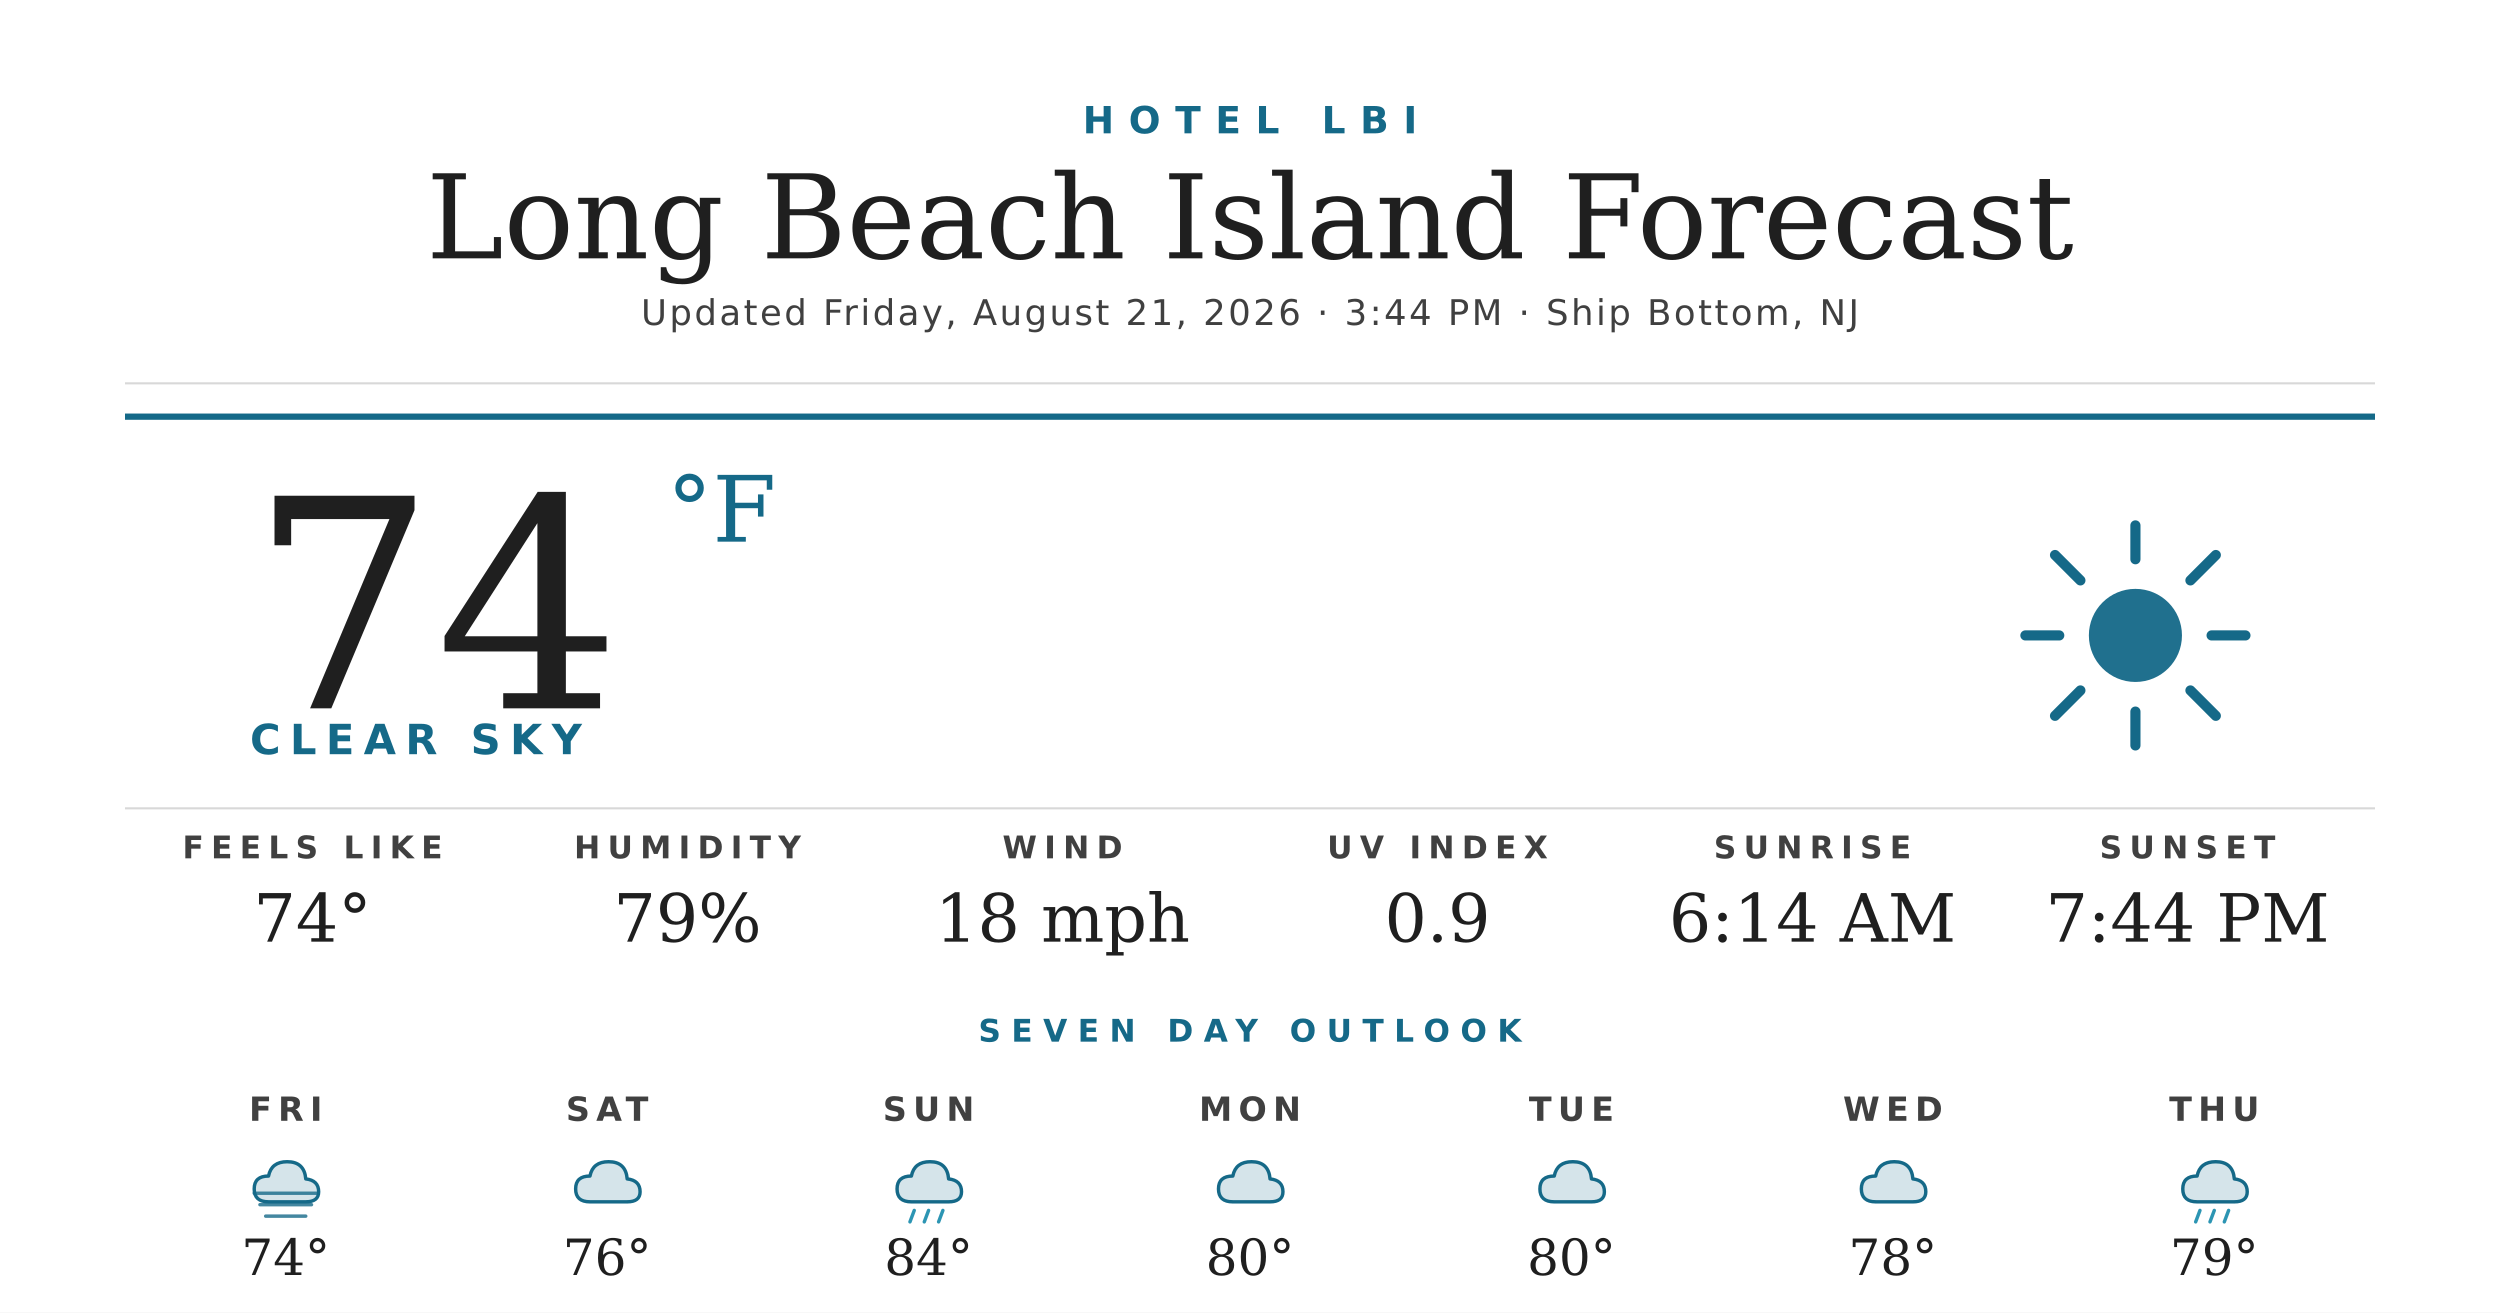
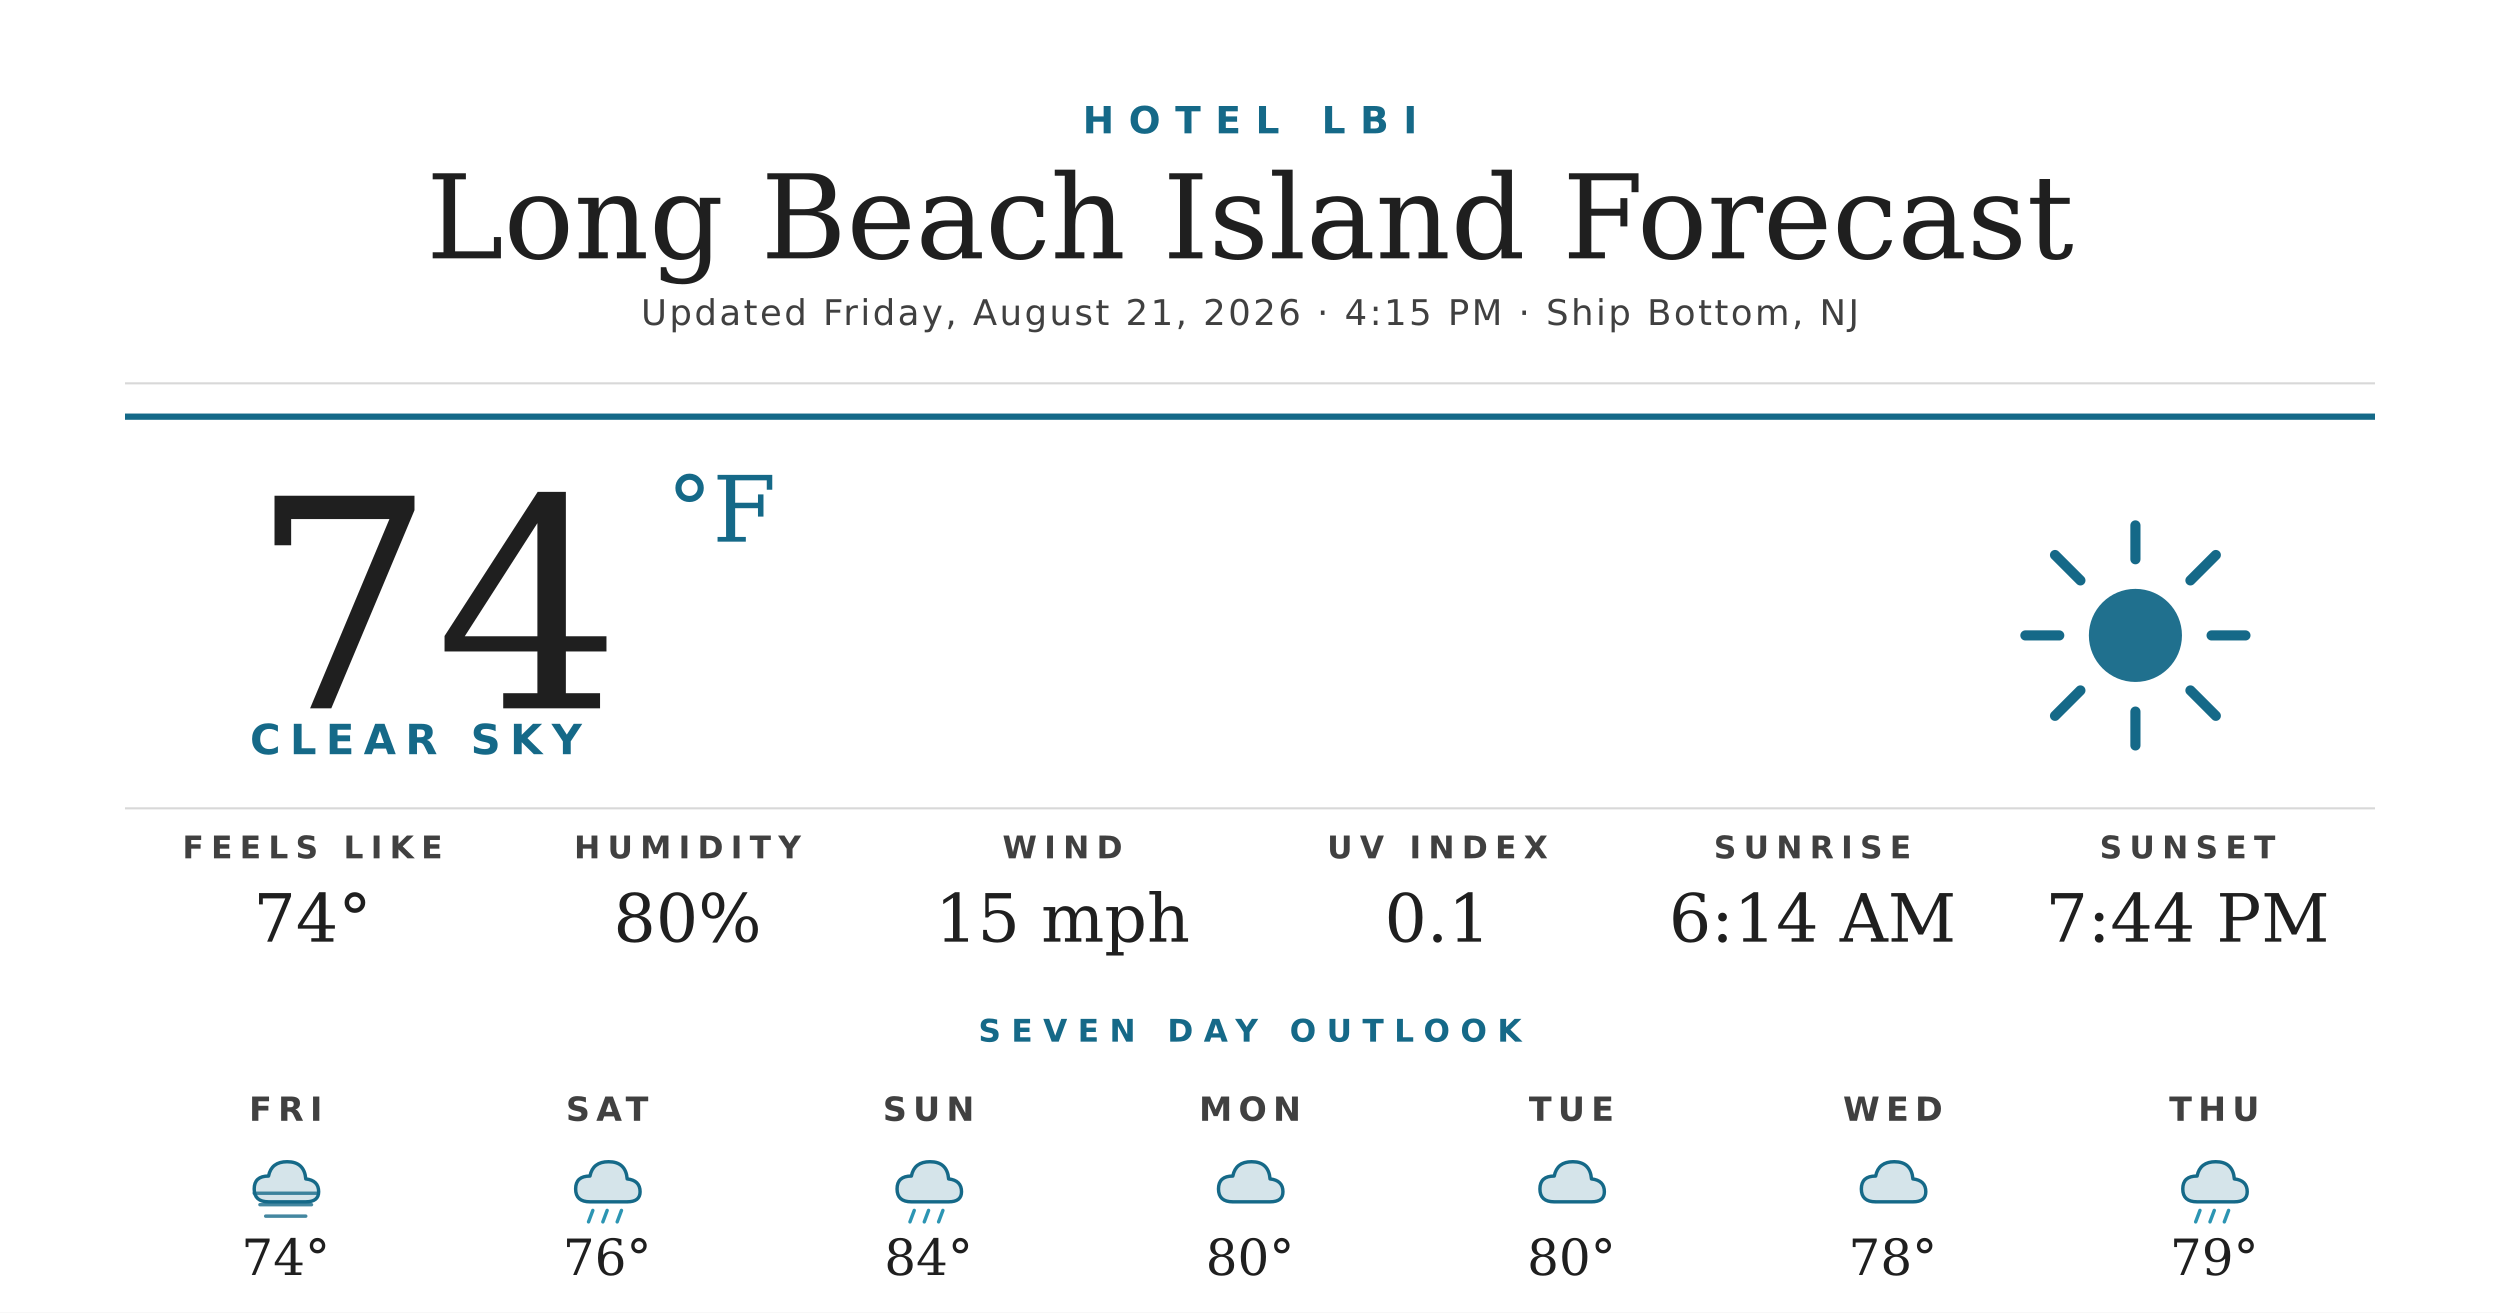
<svg xmlns="http://www.w3.org/2000/svg" width="1200" height="630" viewBox="0 0 1200 630">
  <rect width="1200" height="630" fill="#ffffff" />
  <text x="600" y="64" text-anchor="middle" font-family="'Montserrat Bold', 'Montserrat', 'DejaVu Sans', Helvetica, Arial, sans-serif" font-size="18" font-weight="700" fill="#156988" letter-spacing="7">HOTEL LBI</text>
  <text x="600" y="124" text-anchor="middle" font-family="'Prata', 'DejaVu Serif', Georgia, serif" font-size="56" fill="#1f1f1f">Long Beach Island Forecast</text>
-   <text x="600" y="156" text-anchor="middle" font-family="'Montserrat', 'DejaVu Sans', Helvetica, Arial, sans-serif" font-size="17" font-weight="500" fill="#404040" letter-spacing="1.2">Updated Friday, August 21, 2026 · 3:44 PM · Ship Bottom, NJ</text>
+   <text x="600" y="156" text-anchor="middle" font-family="'Montserrat', 'DejaVu Sans', Helvetica, Arial, sans-serif" font-size="17" font-weight="500" fill="#404040" letter-spacing="1.2">Updated Friday, August 21, 2026 · 4:15 PM · Ship Bottom, NJ</text>
  <line x1="60" y1="184" x2="1140" y2="184" stroke="#d8d8d8" stroke-width="1" />
  <line x1="60" y1="200" x2="1140" y2="200" stroke="#156988" stroke-width="3" />
  <text x="120" y="340" font-family="'Prata', 'DejaVu Serif', Georgia, serif" font-size="140" fill="#1f1f1f">74</text>
  <text x="320" y="260" font-family="'Prata', 'DejaVu Serif', Georgia, serif" font-size="44" fill="#156988">°F</text>
  <text x="120" y="362" font-family="'Montserrat Bold', 'Montserrat', 'DejaVu Sans', Helvetica, Arial, sans-serif" font-size="20" font-weight="700" fill="#156988" letter-spacing="4.5">CLEAR SKY</text>
  <g transform="translate(960,240) scale(2.03125)">
    <circle cx="32" cy="32" r="11" fill="#156988" opacity="0.95" />
    <g stroke="#156988" stroke-width="2.4" stroke-linecap="round">
      <line x1="32" y1="6" x2="32" y2="14" />
      <line x1="32" y1="50" x2="32" y2="58" />
      <line x1="6" y1="32" x2="14" y2="32" />
      <line x1="50" y1="32" x2="58" y2="32" />
      <line x1="13" y1="13" x2="19" y2="19" />
      <line x1="45" y1="45" x2="51" y2="51" />
      <line x1="13" y1="51" x2="19" y2="45" />
      <line x1="45" y1="19" x2="51" y2="13" />
    </g>
  </g>
  <line x1="60" y1="388" x2="1140" y2="388" stroke="#d8d8d8" stroke-width="1" />
  <text x="150" y="412" text-anchor="middle" font-family="'Montserrat Bold', 'Montserrat', 'DejaVu Sans', Helvetica, Arial, sans-serif" font-size="15" font-weight="700" fill="#404040" letter-spacing="3.5">FEELS LIKE</text>
  <text x="150" y="452" text-anchor="middle" font-family="'Prata', 'DejaVu Serif', Georgia, serif" font-size="32" fill="#1f1f1f">74°</text>
  <text x="330" y="412" text-anchor="middle" font-family="'Montserrat Bold', 'Montserrat', 'DejaVu Sans', Helvetica, Arial, sans-serif" font-size="15" font-weight="700" fill="#404040" letter-spacing="3.5">HUMIDITY</text>
-   <text x="330" y="452" text-anchor="middle" font-family="'Prata', 'DejaVu Serif', Georgia, serif" font-size="32" fill="#1f1f1f">79%</text>
+   <text x="330" y="452" text-anchor="middle" font-family="'Prata', 'DejaVu Serif', Georgia, serif" font-size="32" fill="#1f1f1f">80%</text>
  <text x="510" y="412" text-anchor="middle" font-family="'Montserrat Bold', 'Montserrat', 'DejaVu Sans', Helvetica, Arial, sans-serif" font-size="15" font-weight="700" fill="#404040" letter-spacing="3.5">WIND</text>
-   <text x="510" y="452" text-anchor="middle" font-family="'Prata', 'DejaVu Serif', Georgia, serif" font-size="32" fill="#1f1f1f">18 mph</text>
+   <text x="510" y="452" text-anchor="middle" font-family="'Prata', 'DejaVu Serif', Georgia, serif" font-size="32" fill="#1f1f1f">15 mph</text>
  <text x="690" y="412" text-anchor="middle" font-family="'Montserrat Bold', 'Montserrat', 'DejaVu Sans', Helvetica, Arial, sans-serif" font-size="15" font-weight="700" fill="#404040" letter-spacing="3.5">UV INDEX</text>
-   <text x="690" y="452" text-anchor="middle" font-family="'Prata', 'DejaVu Serif', Georgia, serif" font-size="32" fill="#1f1f1f">0.9</text>
+   <text x="690" y="452" text-anchor="middle" font-family="'Prata', 'DejaVu Serif', Georgia, serif" font-size="32" fill="#1f1f1f">0.1</text>
  <text x="870" y="412" text-anchor="middle" font-family="'Montserrat Bold', 'Montserrat', 'DejaVu Sans', Helvetica, Arial, sans-serif" font-size="15" font-weight="700" fill="#404040" letter-spacing="3.5">SUNRISE</text>
  <text x="870" y="452" text-anchor="middle" font-family="'Prata', 'DejaVu Serif', Georgia, serif" font-size="32" fill="#1f1f1f">6:14 AM</text>
  <text x="1050" y="412" text-anchor="middle" font-family="'Montserrat Bold', 'Montserrat', 'DejaVu Sans', Helvetica, Arial, sans-serif" font-size="15" font-weight="700" fill="#404040" letter-spacing="3.5">SUNSET</text>
  <text x="1050" y="452" text-anchor="middle" font-family="'Prata', 'DejaVu Serif', Georgia, serif" font-size="32" fill="#1f1f1f">7:44 PM</text>
  <text x="600" y="500" text-anchor="middle" font-family="'Montserrat Bold', 'Montserrat', 'DejaVu Sans', Helvetica, Arial, sans-serif" font-size="15" font-weight="700" fill="#156988" letter-spacing="5">SEVEN DAY OUTLOOK</text>
  <text x="137.143" y="538" text-anchor="middle" font-family="'Montserrat Bold', 'Montserrat', 'DejaVu Sans', Helvetica, Arial, sans-serif" font-size="16" font-weight="700" fill="#404040" letter-spacing="3">FRI</text>
  <g transform="translate(115.1429,548) scale(0.6875)">
    <path d="M20 42 Q10 42 10 33 Q10 24 20 24 Q22 14 33 14 Q45 14 46 26 Q55 27 55 35 Q55 42 46 42 Z" fill="#156988" opacity="0.18" />
    <path d="M20 42 Q10 42 10 33 Q10 24 20 24 Q22 14 33 14 Q45 14 46 26 Q55 27 55 35 Q55 42 46 42 Z" fill="none" stroke="#156988" stroke-width="2.4" stroke-linejoin="round" />
    <g stroke="#156988" stroke-width="2.4" stroke-linecap="round" opacity="0.8">
      <line x1="10" y1="36" x2="54" y2="36" />
      <line x1="14" y1="44" x2="50" y2="44" />
      <line x1="18" y1="52" x2="46" y2="52" />
    </g>
  </g>
  <text x="137.143" y="612" text-anchor="middle" font-family="'Prata', 'DejaVu Serif', Georgia, serif" font-size="24" fill="#1f1f1f">74°</text>
  <text x="291.429" y="538" text-anchor="middle" font-family="'Montserrat Bold', 'Montserrat', 'DejaVu Sans', Helvetica, Arial, sans-serif" font-size="16" font-weight="700" fill="#404040" letter-spacing="3">SAT</text>
  <g transform="translate(269.4286,548) scale(0.6875)">
    <path d="M20 42 Q10 42 10 33 Q10 24 20 24 Q22 14 33 14 Q45 14 46 26 Q55 27 55 35 Q55 42 46 42 Z" fill="#156988" opacity="0.18" />
    <path d="M20 42 Q10 42 10 33 Q10 24 20 24 Q22 14 33 14 Q45 14 46 26 Q55 27 55 35 Q55 42 46 42 Z" fill="none" stroke="#156988" stroke-width="2.4" stroke-linejoin="round" />
+     <g stroke="#2C95B3" stroke-width="2.4" stroke-linecap="round">
+       <line x1="22" y1="48" x2="19" y2="56" />
+       <line x1="32" y1="48" x2="29" y2="56" />
+       <line x1="42" y1="48" x2="39" y2="56" />
+     </g>
  </g>
  <text x="291.429" y="612" text-anchor="middle" font-family="'Prata', 'DejaVu Serif', Georgia, serif" font-size="24" fill="#1f1f1f">76°</text>
  <text x="445.714" y="538" text-anchor="middle" font-family="'Montserrat Bold', 'Montserrat', 'DejaVu Sans', Helvetica, Arial, sans-serif" font-size="16" font-weight="700" fill="#404040" letter-spacing="3">SUN</text>
  <g transform="translate(423.7143,548) scale(0.6875)">
    <path d="M20 42 Q10 42 10 33 Q10 24 20 24 Q22 14 33 14 Q45 14 46 26 Q55 27 55 35 Q55 42 46 42 Z" fill="#156988" opacity="0.18" />
    <path d="M20 42 Q10 42 10 33 Q10 24 20 24 Q22 14 33 14 Q45 14 46 26 Q55 27 55 35 Q55 42 46 42 Z" fill="none" stroke="#156988" stroke-width="2.4" stroke-linejoin="round" />
    <g stroke="#2C95B3" stroke-width="2.4" stroke-linecap="round">
      <line x1="22" y1="48" x2="19" y2="56" />
      <line x1="32" y1="48" x2="29" y2="56" />
      <line x1="42" y1="48" x2="39" y2="56" />
    </g>
  </g>
  <text x="445.714" y="612" text-anchor="middle" font-family="'Prata', 'DejaVu Serif', Georgia, serif" font-size="24" fill="#1f1f1f">84°</text>
  <text x="600" y="538" text-anchor="middle" font-family="'Montserrat Bold', 'Montserrat', 'DejaVu Sans', Helvetica, Arial, sans-serif" font-size="16" font-weight="700" fill="#404040" letter-spacing="3">MON</text>
  <g transform="translate(578,548) scale(0.6875)">
    <path d="M20 42 Q10 42 10 33 Q10 24 20 24 Q22 14 33 14 Q45 14 46 26 Q55 27 55 35 Q55 42 46 42 Z" fill="#156988" opacity="0.18" />
    <path d="M20 42 Q10 42 10 33 Q10 24 20 24 Q22 14 33 14 Q45 14 46 26 Q55 27 55 35 Q55 42 46 42 Z" fill="none" stroke="#156988" stroke-width="2.4" stroke-linejoin="round" />
  </g>
  <text x="600" y="612" text-anchor="middle" font-family="'Prata', 'DejaVu Serif', Georgia, serif" font-size="24" fill="#1f1f1f">80°</text>
  <text x="754.286" y="538" text-anchor="middle" font-family="'Montserrat Bold', 'Montserrat', 'DejaVu Sans', Helvetica, Arial, sans-serif" font-size="16" font-weight="700" fill="#404040" letter-spacing="3">TUE</text>
  <g transform="translate(732.2857,548) scale(0.6875)">
    <path d="M20 42 Q10 42 10 33 Q10 24 20 24 Q22 14 33 14 Q45 14 46 26 Q55 27 55 35 Q55 42 46 42 Z" fill="#156988" opacity="0.18" />
    <path d="M20 42 Q10 42 10 33 Q10 24 20 24 Q22 14 33 14 Q45 14 46 26 Q55 27 55 35 Q55 42 46 42 Z" fill="none" stroke="#156988" stroke-width="2.4" stroke-linejoin="round" />
  </g>
  <text x="754.286" y="612" text-anchor="middle" font-family="'Prata', 'DejaVu Serif', Georgia, serif" font-size="24" fill="#1f1f1f">80°</text>
  <text x="908.571" y="538" text-anchor="middle" font-family="'Montserrat Bold', 'Montserrat', 'DejaVu Sans', Helvetica, Arial, sans-serif" font-size="16" font-weight="700" fill="#404040" letter-spacing="3">WED</text>
  <g transform="translate(886.5714,548) scale(0.6875)">
    <path d="M20 42 Q10 42 10 33 Q10 24 20 24 Q22 14 33 14 Q45 14 46 26 Q55 27 55 35 Q55 42 46 42 Z" fill="#156988" opacity="0.18" />
    <path d="M20 42 Q10 42 10 33 Q10 24 20 24 Q22 14 33 14 Q45 14 46 26 Q55 27 55 35 Q55 42 46 42 Z" fill="none" stroke="#156988" stroke-width="2.4" stroke-linejoin="round" />
  </g>
  <text x="908.571" y="612" text-anchor="middle" font-family="'Prata', 'DejaVu Serif', Georgia, serif" font-size="24" fill="#1f1f1f">78°</text>
  <text x="1062.857" y="538" text-anchor="middle" font-family="'Montserrat Bold', 'Montserrat', 'DejaVu Sans', Helvetica, Arial, sans-serif" font-size="16" font-weight="700" fill="#404040" letter-spacing="3">THU</text>
  <g transform="translate(1040.857,548) scale(0.6875)">
    <path d="M20 42 Q10 42 10 33 Q10 24 20 24 Q22 14 33 14 Q45 14 46 26 Q55 27 55 35 Q55 42 46 42 Z" fill="#156988" opacity="0.18" />
    <path d="M20 42 Q10 42 10 33 Q10 24 20 24 Q22 14 33 14 Q45 14 46 26 Q55 27 55 35 Q55 42 46 42 Z" fill="none" stroke="#156988" stroke-width="2.4" stroke-linejoin="round" />
    <g stroke="#2C95B3" stroke-width="2.4" stroke-linecap="round">
      <line x1="22" y1="48" x2="19" y2="56" />
      <line x1="32" y1="48" x2="29" y2="56" />
      <line x1="42" y1="48" x2="39" y2="56" />
    </g>
  </g>
  <text x="1062.857" y="612" text-anchor="middle" font-family="'Prata', 'DejaVu Serif', Georgia, serif" font-size="24" fill="#1f1f1f">79°</text>
</svg>
